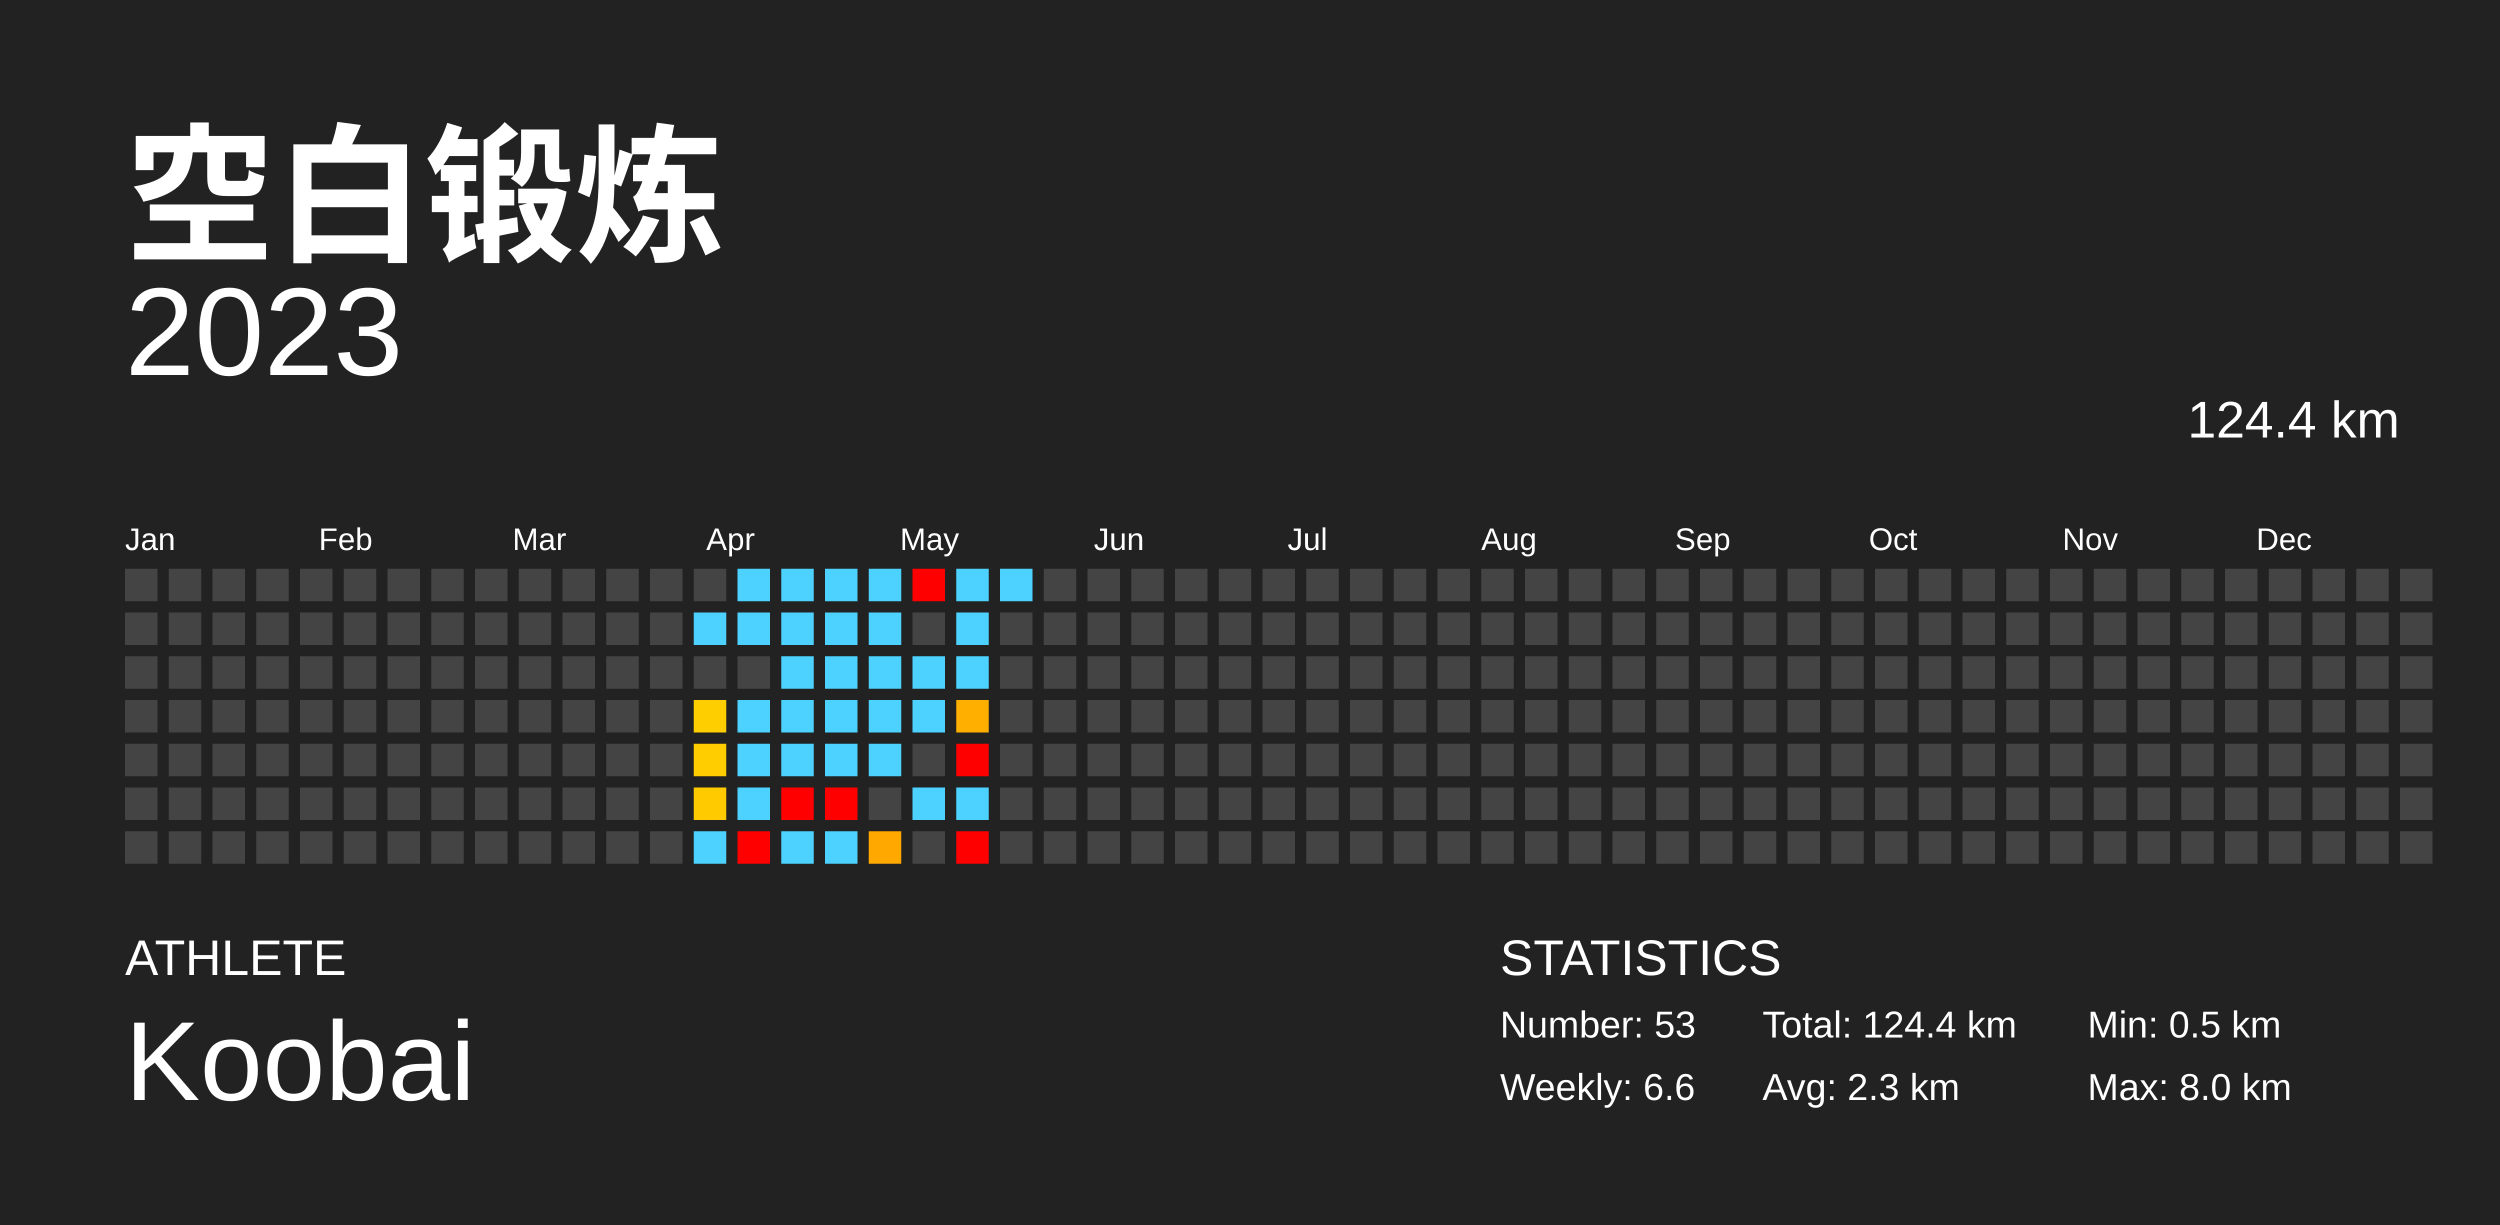
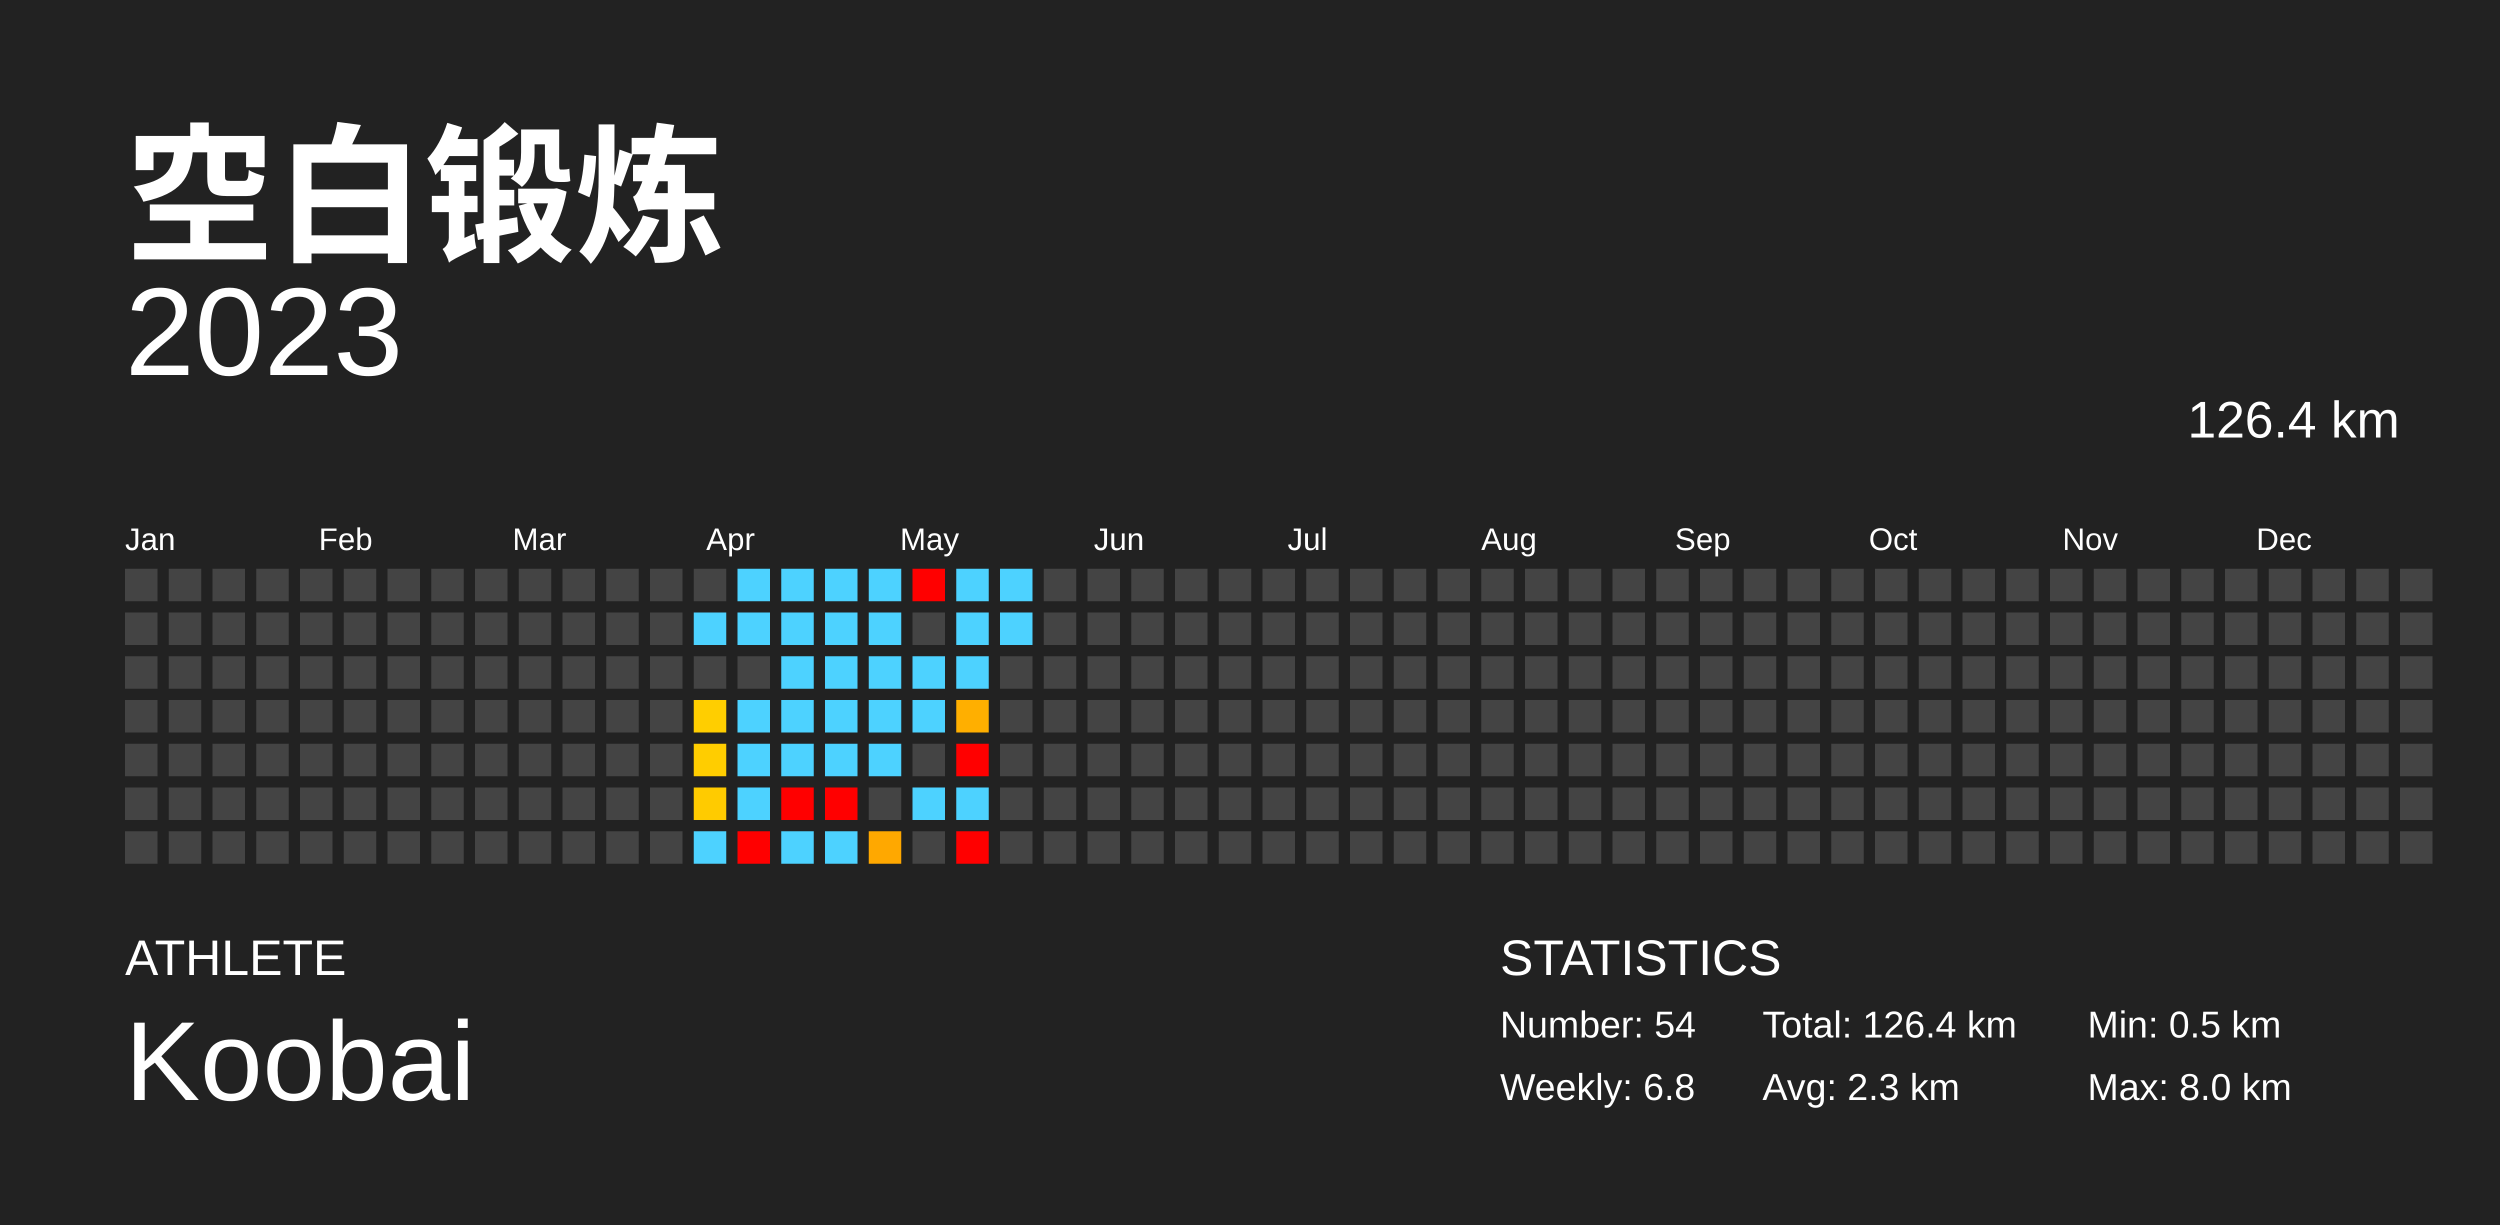
<svg xmlns="http://www.w3.org/2000/svg" baseProfile="full" height="98mm" version="1.1" viewBox="0,0,200,98" width="200mm">
  <defs />
  <rect fill="#222222" height="98" width="200" x="0" y="0" />
  <text fill="#FFFFFF" style="font-size:12px; font-family:Arial; font-weight:bold;" x="10" y="20">空白锻炼</text>
  <text fill="#FFFFFF" style="font-size:4px; font-family:Arial" x="10" y="78">ATHLETE</text>
  <text fill="#FFFFFF" style="font-size:9px; font-family:Arial" x="10" y="88">Koobai</text>
  <text fill="#FFFFFF" style="font-size:4px; font-family:Arial" x="120" y="78">STATISTICS</text>
-   <text fill="#FFFFFF" style="font-size:3px; font-family:Arial" x="120" y="83">Number: 53</text>
-   <text fill="#FFFFFF" style="font-size:3px; font-family:Arial" x="120" y="88">Weekly: 6.6</text>
-   <text fill="#FFFFFF" style="font-size:3px; font-family:Arial" x="141" y="83">Total: 124.4 km</text>
+   <text fill="#FFFFFF" style="font-size:3px; font-family:Arial" x="120" y="83">Number: 54</text>
+   <text fill="#FFFFFF" style="font-size:3px; font-family:Arial" x="120" y="88">Weekly: 6.8</text>
+   <text fill="#FFFFFF" style="font-size:3px; font-family:Arial" x="141" y="83">Total: 126.4 km</text>
  <text fill="#FFFFFF" style="font-size:3px; font-family:Arial" x="141" y="88">Avg: 2.3 km</text>
  <text fill="#FFFFFF" style="font-size:3px; font-family:Arial" x="167" y="83">Min: 0.5 km</text>
  <text fill="#FFFFFF" style="font-size:3px; font-family:Arial" x="167" y="88">Max: 8.0 km</text>
  <text alignment-baseline="hanging" fill="#FFFFFF" style="font-size:10.0px; font-family:Arial;" x="10" y="30">2023</text>
-   <text alignment-baseline="hanging" fill="#FFFFFF" style="font-size:4.125px; font-family:Arial;" x="175" y="35">124.4 km</text>
+   <text alignment-baseline="hanging" fill="#FFFFFF" style="font-size:4.125px; font-family:Arial;" x="175" y="35">126.4 km</text>
  <text fill="#FFFFFF" style="font-size:2.5px; font-family:Arial" x="10.0" y="44">Jan</text>
  <text fill="#FFFFFF" style="font-size:2.5px; font-family:Arial" x="25.5" y="44">Feb</text>
  <text fill="#FFFFFF" style="font-size:2.5px; font-family:Arial" x="41.0" y="44">Mar</text>
  <text fill="#FFFFFF" style="font-size:2.5px; font-family:Arial" x="56.5" y="44">Apr</text>
  <text fill="#FFFFFF" style="font-size:2.5px; font-family:Arial" x="72.0" y="44">May</text>
  <text fill="#FFFFFF" style="font-size:2.5px; font-family:Arial" x="87.5" y="44">Jun</text>
  <text fill="#FFFFFF" style="font-size:2.5px; font-family:Arial" x="103.0" y="44">Jul</text>
  <text fill="#FFFFFF" style="font-size:2.5px; font-family:Arial" x="118.5" y="44">Aug</text>
  <text fill="#FFFFFF" style="font-size:2.5px; font-family:Arial" x="134.0" y="44">Sep</text>
  <text fill="#FFFFFF" style="font-size:2.5px; font-family:Arial" x="149.5" y="44">Oct</text>
  <text fill="#FFFFFF" style="font-size:2.5px; font-family:Arial" x="165.0" y="44">Nov</text>
  <text fill="#FFFFFF" style="font-size:2.5px; font-family:Arial" x="180.5" y="44">Dec</text>
  <rect fill="#444444" height="2.6" width="2.6" x="10.0" y="45.5" />
  <rect fill="#444444" height="2.6" width="2.6" x="10.0" y="49.0" />
  <rect fill="#444444" height="2.6" width="2.6" x="10.0" y="52.5" />
  <rect fill="#444444" height="2.6" width="2.6" x="10.0" y="56.0" />
  <rect fill="#444444" height="2.6" width="2.6" x="10.0" y="59.5" />
  <rect fill="#444444" height="2.6" width="2.6" x="10.0" y="63.0" />
  <rect fill="#444444" height="2.6" width="2.6" x="10.0" y="66.5" />
  <rect fill="#444444" height="2.6" width="2.6" x="13.5" y="45.5" />
  <rect fill="#444444" height="2.6" width="2.6" x="13.5" y="49.0" />
  <rect fill="#444444" height="2.6" width="2.6" x="13.5" y="52.5" />
  <rect fill="#444444" height="2.6" width="2.6" x="13.5" y="56.0" />
  <rect fill="#444444" height="2.6" width="2.6" x="13.5" y="59.5" />
  <rect fill="#444444" height="2.6" width="2.6" x="13.5" y="63.0" />
  <rect fill="#444444" height="2.6" width="2.6" x="13.5" y="66.5" />
  <rect fill="#444444" height="2.6" width="2.6" x="17.0" y="45.5" />
  <rect fill="#444444" height="2.6" width="2.6" x="17.0" y="49.0" />
  <rect fill="#444444" height="2.6" width="2.6" x="17.0" y="52.5" />
  <rect fill="#444444" height="2.6" width="2.6" x="17.0" y="56.0" />
  <rect fill="#444444" height="2.6" width="2.6" x="17.0" y="59.5" />
  <rect fill="#444444" height="2.6" width="2.6" x="17.0" y="63.0" />
  <rect fill="#444444" height="2.6" width="2.6" x="17.0" y="66.5" />
  <rect fill="#444444" height="2.6" width="2.6" x="20.5" y="45.5" />
  <rect fill="#444444" height="2.6" width="2.6" x="20.5" y="49.0" />
  <rect fill="#444444" height="2.6" width="2.6" x="20.5" y="52.5" />
  <rect fill="#444444" height="2.6" width="2.6" x="20.5" y="56.0" />
  <rect fill="#444444" height="2.6" width="2.6" x="20.5" y="59.5" />
  <rect fill="#444444" height="2.6" width="2.6" x="20.5" y="63.0" />
  <rect fill="#444444" height="2.6" width="2.6" x="20.5" y="66.5" />
  <rect fill="#444444" height="2.6" width="2.6" x="24.0" y="45.5" />
  <rect fill="#444444" height="2.6" width="2.6" x="24.0" y="49.0" />
  <rect fill="#444444" height="2.6" width="2.6" x="24.0" y="52.5" />
  <rect fill="#444444" height="2.6" width="2.6" x="24.0" y="56.0" />
  <rect fill="#444444" height="2.6" width="2.6" x="24.0" y="59.5" />
  <rect fill="#444444" height="2.6" width="2.6" x="24.0" y="63.0" />
  <rect fill="#444444" height="2.6" width="2.6" x="24.0" y="66.5" />
  <rect fill="#444444" height="2.6" width="2.6" x="27.5" y="45.5" />
  <rect fill="#444444" height="2.6" width="2.6" x="27.5" y="49.0" />
  <rect fill="#444444" height="2.6" width="2.6" x="27.5" y="52.5" />
  <rect fill="#444444" height="2.6" width="2.6" x="27.5" y="56.0" />
  <rect fill="#444444" height="2.6" width="2.6" x="27.5" y="59.5" />
  <rect fill="#444444" height="2.6" width="2.6" x="27.5" y="63.0" />
  <rect fill="#444444" height="2.6" width="2.6" x="27.5" y="66.5" />
  <rect fill="#444444" height="2.6" width="2.6" x="31.0" y="45.5" />
  <rect fill="#444444" height="2.6" width="2.6" x="31.0" y="49.0" />
  <rect fill="#444444" height="2.6" width="2.6" x="31.0" y="52.5" />
  <rect fill="#444444" height="2.6" width="2.6" x="31.0" y="56.0" />
  <rect fill="#444444" height="2.6" width="2.6" x="31.0" y="59.5" />
  <rect fill="#444444" height="2.6" width="2.6" x="31.0" y="63.0" />
  <rect fill="#444444" height="2.6" width="2.6" x="31.0" y="66.5" />
  <rect fill="#444444" height="2.6" width="2.6" x="34.5" y="45.5" />
  <rect fill="#444444" height="2.6" width="2.6" x="34.5" y="49.0" />
  <rect fill="#444444" height="2.6" width="2.6" x="34.5" y="52.5" />
  <rect fill="#444444" height="2.6" width="2.6" x="34.5" y="56.0" />
  <rect fill="#444444" height="2.6" width="2.6" x="34.5" y="59.5" />
  <rect fill="#444444" height="2.6" width="2.6" x="34.5" y="63.0" />
  <rect fill="#444444" height="2.6" width="2.6" x="34.5" y="66.5" />
  <rect fill="#444444" height="2.6" width="2.6" x="38.0" y="45.5" />
  <rect fill="#444444" height="2.6" width="2.6" x="38.0" y="49.0" />
  <rect fill="#444444" height="2.6" width="2.6" x="38.0" y="52.5" />
  <rect fill="#444444" height="2.6" width="2.6" x="38.0" y="56.0" />
  <rect fill="#444444" height="2.6" width="2.6" x="38.0" y="59.5" />
  <rect fill="#444444" height="2.6" width="2.6" x="38.0" y="63.0" />
  <rect fill="#444444" height="2.6" width="2.6" x="38.0" y="66.5" />
  <rect fill="#444444" height="2.6" width="2.6" x="41.5" y="45.5" />
  <rect fill="#444444" height="2.6" width="2.6" x="41.5" y="49.0" />
  <rect fill="#444444" height="2.6" width="2.6" x="41.5" y="52.5" />
  <rect fill="#444444" height="2.6" width="2.6" x="41.5" y="56.0" />
  <rect fill="#444444" height="2.6" width="2.6" x="41.5" y="59.5" />
  <rect fill="#444444" height="2.6" width="2.6" x="41.5" y="63.0" />
  <rect fill="#444444" height="2.6" width="2.6" x="41.5" y="66.5" />
  <rect fill="#444444" height="2.6" width="2.6" x="45.0" y="45.5" />
  <rect fill="#444444" height="2.6" width="2.6" x="45.0" y="49.0" />
  <rect fill="#444444" height="2.6" width="2.6" x="45.0" y="52.5" />
  <rect fill="#444444" height="2.6" width="2.6" x="45.0" y="56.0" />
  <rect fill="#444444" height="2.6" width="2.6" x="45.0" y="59.5" />
  <rect fill="#444444" height="2.6" width="2.6" x="45.0" y="63.0" />
  <rect fill="#444444" height="2.6" width="2.6" x="45.0" y="66.5" />
  <rect fill="#444444" height="2.6" width="2.6" x="48.5" y="45.5" />
  <rect fill="#444444" height="2.6" width="2.6" x="48.5" y="49.0" />
  <rect fill="#444444" height="2.6" width="2.6" x="48.5" y="52.5" />
  <rect fill="#444444" height="2.6" width="2.6" x="48.5" y="56.0" />
  <rect fill="#444444" height="2.6" width="2.6" x="48.5" y="59.5" />
  <rect fill="#444444" height="2.6" width="2.6" x="48.5" y="63.0" />
  <rect fill="#444444" height="2.6" width="2.6" x="48.5" y="66.5" />
  <rect fill="#444444" height="2.6" width="2.6" x="52.0" y="45.5" />
  <rect fill="#444444" height="2.6" width="2.6" x="52.0" y="49.0" />
  <rect fill="#444444" height="2.6" width="2.6" x="52.0" y="52.5" />
  <rect fill="#444444" height="2.6" width="2.6" x="52.0" y="56.0" />
  <rect fill="#444444" height="2.6" width="2.6" x="52.0" y="59.5" />
  <rect fill="#444444" height="2.6" width="2.6" x="52.0" y="63.0" />
  <rect fill="#444444" height="2.6" width="2.6" x="52.0" y="66.5" />
  <rect fill="#444444" height="2.6" width="2.6" x="55.5" y="45.5" />
  <rect fill="#4dd2ff" height="2.6" width="2.6" x="55.5" y="49.0" />
  <rect fill="#444444" height="2.6" width="2.6" x="55.5" y="52.5" />
  <rect fill="#ffce00" height="2.6" width="2.6" x="55.5" y="56.0" />
  <rect fill="#ffcd00" height="2.6" width="2.6" x="55.5" y="59.5" />
  <rect fill="#ffcb00" height="2.6" width="2.6" x="55.5" y="63.0" />
  <rect fill="#4dd2ff" height="2.6" width="2.6" x="55.5" y="66.5" />
  <rect fill="#4dd2ff" height="2.6" width="2.6" x="59.0" y="45.5" />
  <rect fill="#4dd2ff" height="2.6" width="2.6" x="59.0" y="49.0" />
  <rect fill="#444444" height="2.6" width="2.6" x="59.0" y="52.5" />
  <rect fill="#4dd2ff" height="2.6" width="2.6" x="59.0" y="56.0" />
  <rect fill="#4dd2ff" height="2.6" width="2.6" x="59.0" y="59.5" />
  <rect fill="#4dd2ff" height="2.6" width="2.6" x="59.0" y="63.0" />
  <rect fill="red" height="2.6" width="2.6" x="59.0" y="66.5" />
  <rect fill="#4dd2ff" height="2.6" width="2.6" x="62.5" y="45.5" />
  <rect fill="#4dd2ff" height="2.6" width="2.6" x="62.5" y="49.0" />
  <rect fill="#4dd2ff" height="2.6" width="2.6" x="62.5" y="52.5" />
  <rect fill="#4dd2ff" height="2.6" width="2.6" x="62.5" y="56.0" />
  <rect fill="#4dd2ff" height="2.6" width="2.6" x="62.5" y="59.5" />
  <rect fill="red" height="2.6" width="2.6" x="62.5" y="63.0" />
  <rect fill="#4dd2ff" height="2.6" width="2.6" x="62.5" y="66.5" />
  <rect fill="#4dd2ff" height="2.6" width="2.6" x="66.0" y="45.5" />
  <rect fill="#4dd2ff" height="2.6" width="2.6" x="66.0" y="49.0" />
  <rect fill="#4dd2ff" height="2.6" width="2.6" x="66.0" y="52.5" />
  <rect fill="#4dd2ff" height="2.6" width="2.6" x="66.0" y="56.0" />
  <rect fill="#4dd2ff" height="2.6" width="2.6" x="66.0" y="59.5" />
  <rect fill="red" height="2.6" width="2.6" x="66.0" y="63.0" />
  <rect fill="#4dd2ff" height="2.6" width="2.6" x="66.0" y="66.5" />
  <rect fill="#4dd2ff" height="2.6" width="2.6" x="69.5" y="45.5" />
  <rect fill="#4dd2ff" height="2.6" width="2.6" x="69.5" y="49.0" />
  <rect fill="#4dd2ff" height="2.6" width="2.6" x="69.5" y="52.5" />
  <rect fill="#4dd2ff" height="2.6" width="2.6" x="69.5" y="56.0" />
  <rect fill="#4dd2ff" height="2.6" width="2.6" x="69.5" y="59.5" />
  <rect fill="#444444" height="2.6" width="2.6" x="69.5" y="63.0" />
  <rect fill="#ffa800" height="2.6" width="2.6" x="69.5" y="66.5" />
  <rect fill="red" height="2.6" width="2.6" x="73.0" y="45.5" />
  <rect fill="#444444" height="2.6" width="2.6" x="73.0" y="49.0" />
  <rect fill="#4dd2ff" height="2.6" width="2.6" x="73.0" y="52.5" />
  <rect fill="#4dd2ff" height="2.6" width="2.6" x="73.0" y="56.0" />
  <rect fill="#444444" height="2.6" width="2.6" x="73.0" y="59.5" />
  <rect fill="#4dd2ff" height="2.6" width="2.6" x="73.0" y="63.0" />
  <rect fill="#444444" height="2.6" width="2.6" x="73.0" y="66.5" />
  <rect fill="#4dd2ff" height="2.6" width="2.6" x="76.5" y="45.5" />
  <rect fill="#4dd2ff" height="2.6" width="2.6" x="76.5" y="49.0" />
  <rect fill="#4dd2ff" height="2.6" width="2.6" x="76.5" y="52.5" />
  <rect fill="#ffaf00" height="2.6" width="2.6" x="76.5" y="56.0" />
  <rect fill="red" height="2.6" width="2.6" x="76.5" y="59.5" />
  <rect fill="#4dd2ff" height="2.6" width="2.6" x="76.5" y="63.0" />
  <rect fill="red" height="2.6" width="2.6" x="76.5" y="66.5" />
  <rect fill="#4dd2ff" height="2.6" width="2.6" x="80.0" y="45.5" />
-   <rect fill="#444444" height="2.6" width="2.6" x="80.0" y="49.0" />
+   <rect fill="#4dd2ff" height="2.6" width="2.6" x="80.0" y="49.0" />
  <rect fill="#444444" height="2.6" width="2.6" x="80.0" y="52.5" />
  <rect fill="#444444" height="2.6" width="2.6" x="80.0" y="56.0" />
  <rect fill="#444444" height="2.6" width="2.6" x="80.0" y="59.5" />
  <rect fill="#444444" height="2.6" width="2.6" x="80.0" y="63.0" />
  <rect fill="#444444" height="2.6" width="2.6" x="80.0" y="66.5" />
  <rect fill="#444444" height="2.6" width="2.6" x="83.5" y="45.5" />
  <rect fill="#444444" height="2.6" width="2.6" x="83.5" y="49.0" />
  <rect fill="#444444" height="2.6" width="2.6" x="83.5" y="52.5" />
  <rect fill="#444444" height="2.6" width="2.6" x="83.5" y="56.0" />
  <rect fill="#444444" height="2.6" width="2.6" x="83.5" y="59.5" />
  <rect fill="#444444" height="2.6" width="2.6" x="83.5" y="63.0" />
  <rect fill="#444444" height="2.6" width="2.6" x="83.5" y="66.5" />
  <rect fill="#444444" height="2.6" width="2.6" x="87.0" y="45.5" />
  <rect fill="#444444" height="2.6" width="2.6" x="87.0" y="49.0" />
  <rect fill="#444444" height="2.6" width="2.6" x="87.0" y="52.5" />
  <rect fill="#444444" height="2.6" width="2.6" x="87.0" y="56.0" />
  <rect fill="#444444" height="2.6" width="2.6" x="87.0" y="59.5" />
  <rect fill="#444444" height="2.6" width="2.6" x="87.0" y="63.0" />
  <rect fill="#444444" height="2.6" width="2.6" x="87.0" y="66.5" />
  <rect fill="#444444" height="2.6" width="2.6" x="90.5" y="45.5" />
  <rect fill="#444444" height="2.6" width="2.6" x="90.5" y="49.0" />
  <rect fill="#444444" height="2.6" width="2.6" x="90.5" y="52.5" />
  <rect fill="#444444" height="2.6" width="2.6" x="90.5" y="56.0" />
  <rect fill="#444444" height="2.6" width="2.6" x="90.5" y="59.5" />
  <rect fill="#444444" height="2.6" width="2.6" x="90.5" y="63.0" />
  <rect fill="#444444" height="2.6" width="2.6" x="90.5" y="66.5" />
  <rect fill="#444444" height="2.6" width="2.6" x="94.0" y="45.5" />
  <rect fill="#444444" height="2.6" width="2.6" x="94.0" y="49.0" />
  <rect fill="#444444" height="2.6" width="2.6" x="94.0" y="52.5" />
  <rect fill="#444444" height="2.6" width="2.6" x="94.0" y="56.0" />
  <rect fill="#444444" height="2.6" width="2.6" x="94.0" y="59.5" />
  <rect fill="#444444" height="2.6" width="2.6" x="94.0" y="63.0" />
  <rect fill="#444444" height="2.6" width="2.6" x="94.0" y="66.5" />
  <rect fill="#444444" height="2.6" width="2.6" x="97.5" y="45.5" />
  <rect fill="#444444" height="2.6" width="2.6" x="97.5" y="49.0" />
  <rect fill="#444444" height="2.6" width="2.6" x="97.5" y="52.5" />
  <rect fill="#444444" height="2.6" width="2.6" x="97.5" y="56.0" />
  <rect fill="#444444" height="2.6" width="2.6" x="97.5" y="59.5" />
  <rect fill="#444444" height="2.6" width="2.6" x="97.5" y="63.0" />
  <rect fill="#444444" height="2.6" width="2.6" x="97.5" y="66.5" />
  <rect fill="#444444" height="2.6" width="2.6" x="101.0" y="45.5" />
  <rect fill="#444444" height="2.6" width="2.6" x="101.0" y="49.0" />
  <rect fill="#444444" height="2.6" width="2.6" x="101.0" y="52.5" />
  <rect fill="#444444" height="2.6" width="2.6" x="101.0" y="56.0" />
  <rect fill="#444444" height="2.6" width="2.6" x="101.0" y="59.5" />
  <rect fill="#444444" height="2.6" width="2.6" x="101.0" y="63.0" />
  <rect fill="#444444" height="2.6" width="2.6" x="101.0" y="66.5" />
  <rect fill="#444444" height="2.6" width="2.6" x="104.5" y="45.5" />
  <rect fill="#444444" height="2.6" width="2.6" x="104.5" y="49.0" />
  <rect fill="#444444" height="2.6" width="2.6" x="104.5" y="52.5" />
  <rect fill="#444444" height="2.6" width="2.6" x="104.5" y="56.0" />
  <rect fill="#444444" height="2.6" width="2.6" x="104.5" y="59.5" />
  <rect fill="#444444" height="2.6" width="2.6" x="104.5" y="63.0" />
  <rect fill="#444444" height="2.6" width="2.6" x="104.5" y="66.5" />
  <rect fill="#444444" height="2.6" width="2.6" x="108.0" y="45.5" />
  <rect fill="#444444" height="2.6" width="2.6" x="108.0" y="49.0" />
  <rect fill="#444444" height="2.6" width="2.6" x="108.0" y="52.5" />
  <rect fill="#444444" height="2.6" width="2.6" x="108.0" y="56.0" />
  <rect fill="#444444" height="2.6" width="2.6" x="108.0" y="59.5" />
  <rect fill="#444444" height="2.6" width="2.6" x="108.0" y="63.0" />
  <rect fill="#444444" height="2.6" width="2.6" x="108.0" y="66.5" />
  <rect fill="#444444" height="2.6" width="2.6" x="111.5" y="45.5" />
  <rect fill="#444444" height="2.6" width="2.6" x="111.5" y="49.0" />
  <rect fill="#444444" height="2.6" width="2.6" x="111.5" y="52.5" />
  <rect fill="#444444" height="2.6" width="2.6" x="111.5" y="56.0" />
  <rect fill="#444444" height="2.6" width="2.6" x="111.5" y="59.5" />
  <rect fill="#444444" height="2.6" width="2.6" x="111.5" y="63.0" />
  <rect fill="#444444" height="2.6" width="2.6" x="111.5" y="66.5" />
  <rect fill="#444444" height="2.6" width="2.6" x="115.0" y="45.5" />
  <rect fill="#444444" height="2.6" width="2.6" x="115.0" y="49.0" />
  <rect fill="#444444" height="2.6" width="2.6" x="115.0" y="52.5" />
  <rect fill="#444444" height="2.6" width="2.6" x="115.0" y="56.0" />
  <rect fill="#444444" height="2.6" width="2.6" x="115.0" y="59.5" />
  <rect fill="#444444" height="2.6" width="2.6" x="115.0" y="63.0" />
  <rect fill="#444444" height="2.6" width="2.6" x="115.0" y="66.5" />
  <rect fill="#444444" height="2.6" width="2.6" x="118.5" y="45.5" />
  <rect fill="#444444" height="2.6" width="2.6" x="118.5" y="49.0" />
  <rect fill="#444444" height="2.6" width="2.6" x="118.5" y="52.5" />
  <rect fill="#444444" height="2.6" width="2.6" x="118.5" y="56.0" />
  <rect fill="#444444" height="2.6" width="2.6" x="118.5" y="59.5" />
  <rect fill="#444444" height="2.6" width="2.6" x="118.5" y="63.0" />
  <rect fill="#444444" height="2.6" width="2.6" x="118.5" y="66.5" />
  <rect fill="#444444" height="2.6" width="2.6" x="122.0" y="45.5" />
  <rect fill="#444444" height="2.6" width="2.6" x="122.0" y="49.0" />
  <rect fill="#444444" height="2.6" width="2.6" x="122.0" y="52.5" />
  <rect fill="#444444" height="2.6" width="2.6" x="122.0" y="56.0" />
  <rect fill="#444444" height="2.6" width="2.6" x="122.0" y="59.5" />
  <rect fill="#444444" height="2.6" width="2.6" x="122.0" y="63.0" />
  <rect fill="#444444" height="2.6" width="2.6" x="122.0" y="66.5" />
  <rect fill="#444444" height="2.6" width="2.6" x="125.5" y="45.5" />
  <rect fill="#444444" height="2.6" width="2.6" x="125.5" y="49.0" />
  <rect fill="#444444" height="2.6" width="2.6" x="125.5" y="52.5" />
  <rect fill="#444444" height="2.6" width="2.6" x="125.5" y="56.0" />
  <rect fill="#444444" height="2.6" width="2.6" x="125.5" y="59.5" />
  <rect fill="#444444" height="2.6" width="2.6" x="125.5" y="63.0" />
  <rect fill="#444444" height="2.6" width="2.6" x="125.5" y="66.5" />
  <rect fill="#444444" height="2.6" width="2.6" x="129.0" y="45.5" />
  <rect fill="#444444" height="2.6" width="2.6" x="129.0" y="49.0" />
  <rect fill="#444444" height="2.6" width="2.6" x="129.0" y="52.5" />
  <rect fill="#444444" height="2.6" width="2.6" x="129.0" y="56.0" />
  <rect fill="#444444" height="2.6" width="2.6" x="129.0" y="59.5" />
  <rect fill="#444444" height="2.6" width="2.6" x="129.0" y="63.0" />
  <rect fill="#444444" height="2.6" width="2.6" x="129.0" y="66.5" />
  <rect fill="#444444" height="2.6" width="2.6" x="132.5" y="45.5" />
  <rect fill="#444444" height="2.6" width="2.6" x="132.5" y="49.0" />
  <rect fill="#444444" height="2.6" width="2.6" x="132.5" y="52.5" />
  <rect fill="#444444" height="2.6" width="2.6" x="132.5" y="56.0" />
  <rect fill="#444444" height="2.6" width="2.6" x="132.5" y="59.5" />
  <rect fill="#444444" height="2.6" width="2.6" x="132.5" y="63.0" />
  <rect fill="#444444" height="2.6" width="2.6" x="132.5" y="66.5" />
  <rect fill="#444444" height="2.6" width="2.6" x="136.0" y="45.5" />
  <rect fill="#444444" height="2.6" width="2.6" x="136.0" y="49.0" />
  <rect fill="#444444" height="2.6" width="2.6" x="136.0" y="52.5" />
  <rect fill="#444444" height="2.6" width="2.6" x="136.0" y="56.0" />
  <rect fill="#444444" height="2.6" width="2.6" x="136.0" y="59.5" />
  <rect fill="#444444" height="2.6" width="2.6" x="136.0" y="63.0" />
  <rect fill="#444444" height="2.6" width="2.6" x="136.0" y="66.5" />
  <rect fill="#444444" height="2.6" width="2.6" x="139.5" y="45.5" />
  <rect fill="#444444" height="2.6" width="2.6" x="139.5" y="49.0" />
  <rect fill="#444444" height="2.6" width="2.6" x="139.5" y="52.5" />
  <rect fill="#444444" height="2.6" width="2.6" x="139.5" y="56.0" />
  <rect fill="#444444" height="2.6" width="2.6" x="139.5" y="59.5" />
  <rect fill="#444444" height="2.6" width="2.6" x="139.5" y="63.0" />
  <rect fill="#444444" height="2.6" width="2.6" x="139.5" y="66.5" />
  <rect fill="#444444" height="2.6" width="2.6" x="143.0" y="45.5" />
  <rect fill="#444444" height="2.6" width="2.6" x="143.0" y="49.0" />
  <rect fill="#444444" height="2.6" width="2.6" x="143.0" y="52.5" />
  <rect fill="#444444" height="2.6" width="2.6" x="143.0" y="56.0" />
  <rect fill="#444444" height="2.6" width="2.6" x="143.0" y="59.5" />
  <rect fill="#444444" height="2.6" width="2.6" x="143.0" y="63.0" />
  <rect fill="#444444" height="2.6" width="2.6" x="143.0" y="66.5" />
  <rect fill="#444444" height="2.6" width="2.6" x="146.5" y="45.5" />
  <rect fill="#444444" height="2.6" width="2.6" x="146.5" y="49.0" />
  <rect fill="#444444" height="2.6" width="2.6" x="146.5" y="52.5" />
  <rect fill="#444444" height="2.6" width="2.6" x="146.5" y="56.0" />
  <rect fill="#444444" height="2.6" width="2.6" x="146.5" y="59.5" />
  <rect fill="#444444" height="2.6" width="2.6" x="146.5" y="63.0" />
  <rect fill="#444444" height="2.6" width="2.6" x="146.5" y="66.5" />
  <rect fill="#444444" height="2.6" width="2.6" x="150.0" y="45.5" />
  <rect fill="#444444" height="2.6" width="2.6" x="150.0" y="49.0" />
  <rect fill="#444444" height="2.6" width="2.6" x="150.0" y="52.5" />
  <rect fill="#444444" height="2.6" width="2.6" x="150.0" y="56.0" />
  <rect fill="#444444" height="2.6" width="2.6" x="150.0" y="59.5" />
  <rect fill="#444444" height="2.6" width="2.6" x="150.0" y="63.0" />
  <rect fill="#444444" height="2.6" width="2.6" x="150.0" y="66.5" />
  <rect fill="#444444" height="2.6" width="2.6" x="153.5" y="45.5" />
  <rect fill="#444444" height="2.6" width="2.6" x="153.5" y="49.0" />
  <rect fill="#444444" height="2.6" width="2.6" x="153.5" y="52.5" />
  <rect fill="#444444" height="2.6" width="2.6" x="153.5" y="56.0" />
  <rect fill="#444444" height="2.6" width="2.6" x="153.5" y="59.5" />
  <rect fill="#444444" height="2.6" width="2.6" x="153.5" y="63.0" />
  <rect fill="#444444" height="2.6" width="2.6" x="153.5" y="66.5" />
  <rect fill="#444444" height="2.6" width="2.6" x="157.0" y="45.5" />
  <rect fill="#444444" height="2.6" width="2.6" x="157.0" y="49.0" />
  <rect fill="#444444" height="2.6" width="2.6" x="157.0" y="52.5" />
  <rect fill="#444444" height="2.6" width="2.6" x="157.0" y="56.0" />
  <rect fill="#444444" height="2.6" width="2.6" x="157.0" y="59.5" />
  <rect fill="#444444" height="2.6" width="2.6" x="157.0" y="63.0" />
  <rect fill="#444444" height="2.6" width="2.6" x="157.0" y="66.5" />
  <rect fill="#444444" height="2.6" width="2.6" x="160.5" y="45.5" />
  <rect fill="#444444" height="2.6" width="2.6" x="160.5" y="49.0" />
  <rect fill="#444444" height="2.6" width="2.6" x="160.5" y="52.5" />
  <rect fill="#444444" height="2.6" width="2.6" x="160.5" y="56.0" />
  <rect fill="#444444" height="2.6" width="2.6" x="160.5" y="59.5" />
  <rect fill="#444444" height="2.6" width="2.6" x="160.5" y="63.0" />
  <rect fill="#444444" height="2.6" width="2.6" x="160.5" y="66.5" />
  <rect fill="#444444" height="2.6" width="2.6" x="164.0" y="45.5" />
  <rect fill="#444444" height="2.6" width="2.6" x="164.0" y="49.0" />
  <rect fill="#444444" height="2.6" width="2.6" x="164.0" y="52.5" />
  <rect fill="#444444" height="2.6" width="2.6" x="164.0" y="56.0" />
  <rect fill="#444444" height="2.6" width="2.6" x="164.0" y="59.5" />
  <rect fill="#444444" height="2.6" width="2.6" x="164.0" y="63.0" />
  <rect fill="#444444" height="2.6" width="2.6" x="164.0" y="66.5" />
  <rect fill="#444444" height="2.6" width="2.6" x="167.5" y="45.5" />
  <rect fill="#444444" height="2.6" width="2.6" x="167.5" y="49.0" />
  <rect fill="#444444" height="2.6" width="2.6" x="167.5" y="52.5" />
  <rect fill="#444444" height="2.6" width="2.6" x="167.5" y="56.0" />
  <rect fill="#444444" height="2.6" width="2.6" x="167.5" y="59.5" />
  <rect fill="#444444" height="2.6" width="2.6" x="167.5" y="63.0" />
  <rect fill="#444444" height="2.6" width="2.6" x="167.5" y="66.5" />
  <rect fill="#444444" height="2.6" width="2.6" x="171.0" y="45.5" />
  <rect fill="#444444" height="2.6" width="2.6" x="171.0" y="49.0" />
  <rect fill="#444444" height="2.6" width="2.6" x="171.0" y="52.5" />
  <rect fill="#444444" height="2.6" width="2.6" x="171.0" y="56.0" />
  <rect fill="#444444" height="2.6" width="2.6" x="171.0" y="59.5" />
  <rect fill="#444444" height="2.6" width="2.6" x="171.0" y="63.0" />
  <rect fill="#444444" height="2.6" width="2.6" x="171.0" y="66.5" />
  <rect fill="#444444" height="2.6" width="2.6" x="174.5" y="45.5" />
  <rect fill="#444444" height="2.6" width="2.6" x="174.5" y="49.0" />
  <rect fill="#444444" height="2.6" width="2.6" x="174.5" y="52.5" />
  <rect fill="#444444" height="2.6" width="2.6" x="174.5" y="56.0" />
  <rect fill="#444444" height="2.6" width="2.6" x="174.5" y="59.5" />
  <rect fill="#444444" height="2.6" width="2.6" x="174.5" y="63.0" />
  <rect fill="#444444" height="2.6" width="2.6" x="174.5" y="66.5" />
  <rect fill="#444444" height="2.6" width="2.6" x="178.0" y="45.5" />
  <rect fill="#444444" height="2.6" width="2.6" x="178.0" y="49.0" />
  <rect fill="#444444" height="2.6" width="2.6" x="178.0" y="52.5" />
  <rect fill="#444444" height="2.6" width="2.6" x="178.0" y="56.0" />
  <rect fill="#444444" height="2.6" width="2.6" x="178.0" y="59.5" />
  <rect fill="#444444" height="2.6" width="2.6" x="178.0" y="63.0" />
  <rect fill="#444444" height="2.6" width="2.6" x="178.0" y="66.5" />
  <rect fill="#444444" height="2.6" width="2.6" x="181.5" y="45.5" />
  <rect fill="#444444" height="2.6" width="2.6" x="181.5" y="49.0" />
  <rect fill="#444444" height="2.6" width="2.6" x="181.5" y="52.5" />
  <rect fill="#444444" height="2.6" width="2.6" x="181.5" y="56.0" />
  <rect fill="#444444" height="2.6" width="2.6" x="181.5" y="59.5" />
  <rect fill="#444444" height="2.6" width="2.6" x="181.5" y="63.0" />
  <rect fill="#444444" height="2.6" width="2.6" x="181.5" y="66.5" />
  <rect fill="#444444" height="2.6" width="2.6" x="185.0" y="45.5" />
  <rect fill="#444444" height="2.6" width="2.6" x="185.0" y="49.0" />
  <rect fill="#444444" height="2.6" width="2.6" x="185.0" y="52.5" />
  <rect fill="#444444" height="2.6" width="2.6" x="185.0" y="56.0" />
  <rect fill="#444444" height="2.6" width="2.6" x="185.0" y="59.5" />
  <rect fill="#444444" height="2.6" width="2.6" x="185.0" y="63.0" />
  <rect fill="#444444" height="2.6" width="2.6" x="185.0" y="66.5" />
  <rect fill="#444444" height="2.6" width="2.6" x="188.5" y="45.5" />
  <rect fill="#444444" height="2.6" width="2.6" x="188.5" y="49.0" />
  <rect fill="#444444" height="2.6" width="2.6" x="188.5" y="52.5" />
  <rect fill="#444444" height="2.6" width="2.6" x="188.5" y="56.0" />
  <rect fill="#444444" height="2.6" width="2.6" x="188.5" y="59.5" />
  <rect fill="#444444" height="2.6" width="2.6" x="188.5" y="63.0" />
  <rect fill="#444444" height="2.6" width="2.6" x="188.5" y="66.5" />
  <rect fill="#444444" height="2.6" width="2.6" x="192.0" y="45.5" />
  <rect fill="#444444" height="2.6" width="2.6" x="192.0" y="49.0" />
  <rect fill="#444444" height="2.6" width="2.6" x="192.0" y="52.5" />
  <rect fill="#444444" height="2.6" width="2.6" x="192.0" y="56.0" />
  <rect fill="#444444" height="2.6" width="2.6" x="192.0" y="59.5" />
  <rect fill="#444444" height="2.6" width="2.6" x="192.0" y="63.0" />
  <rect fill="#444444" height="2.6" width="2.6" x="192.0" y="66.5" />
</svg>
